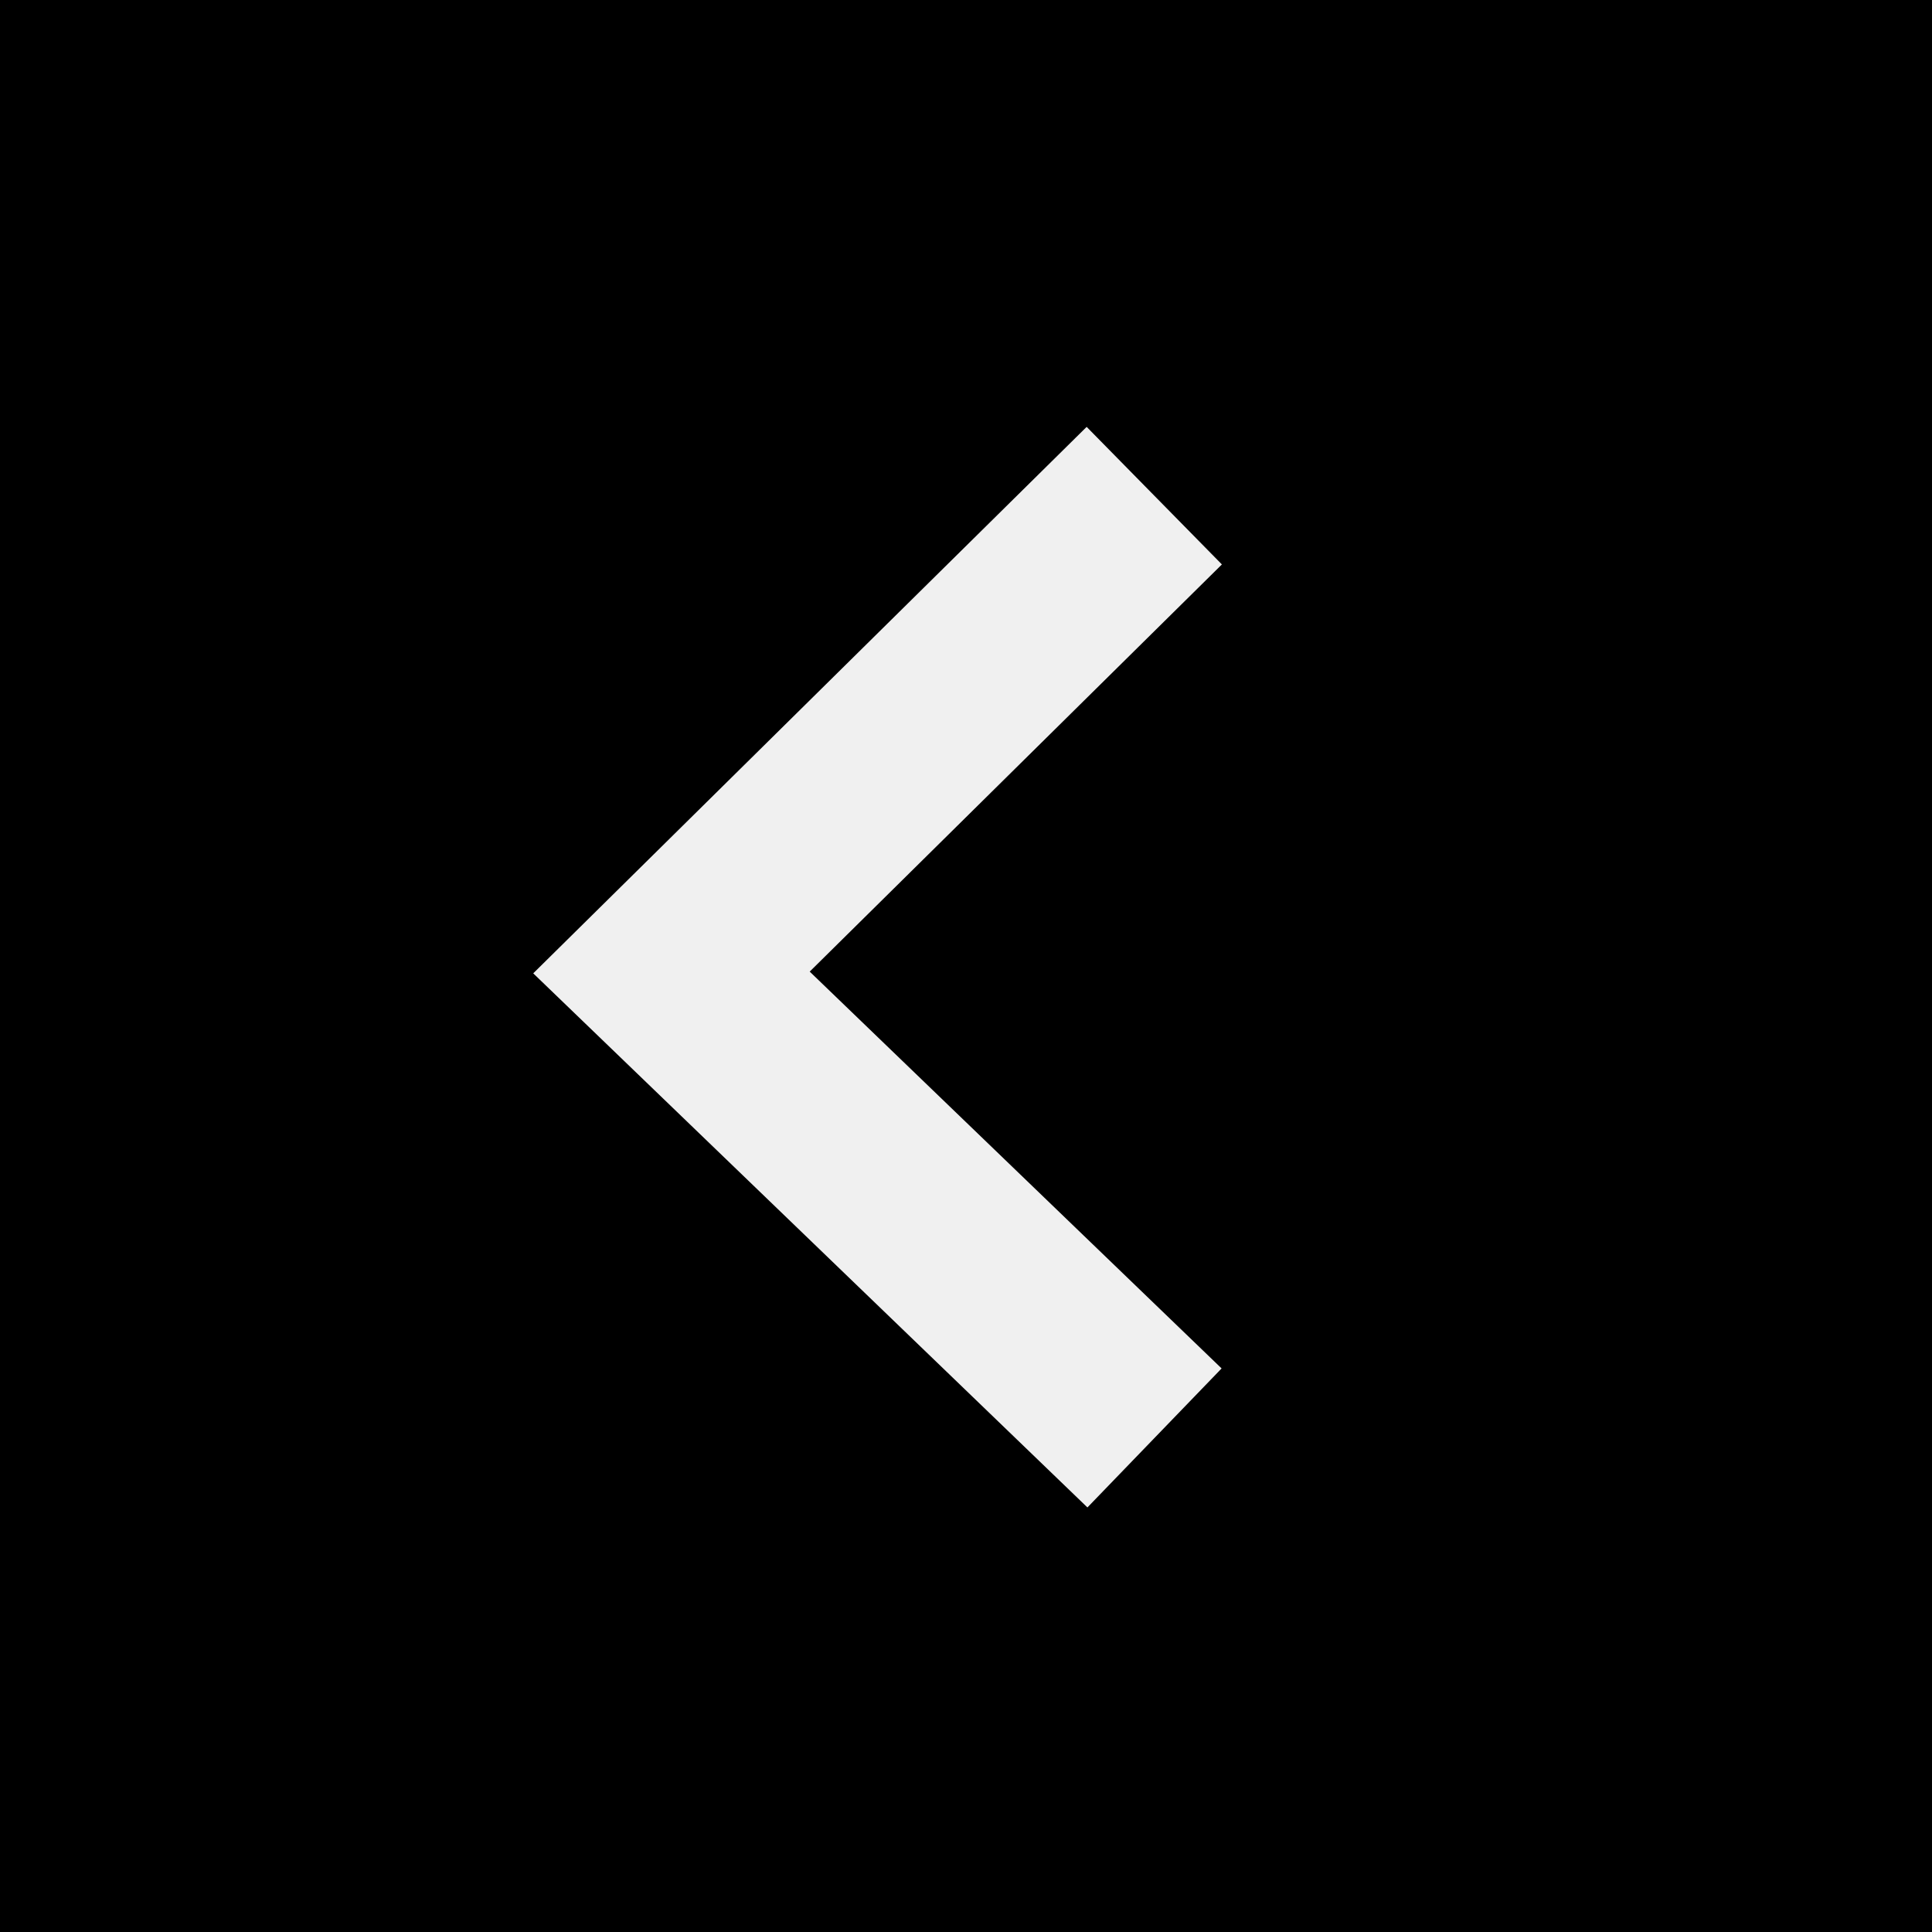
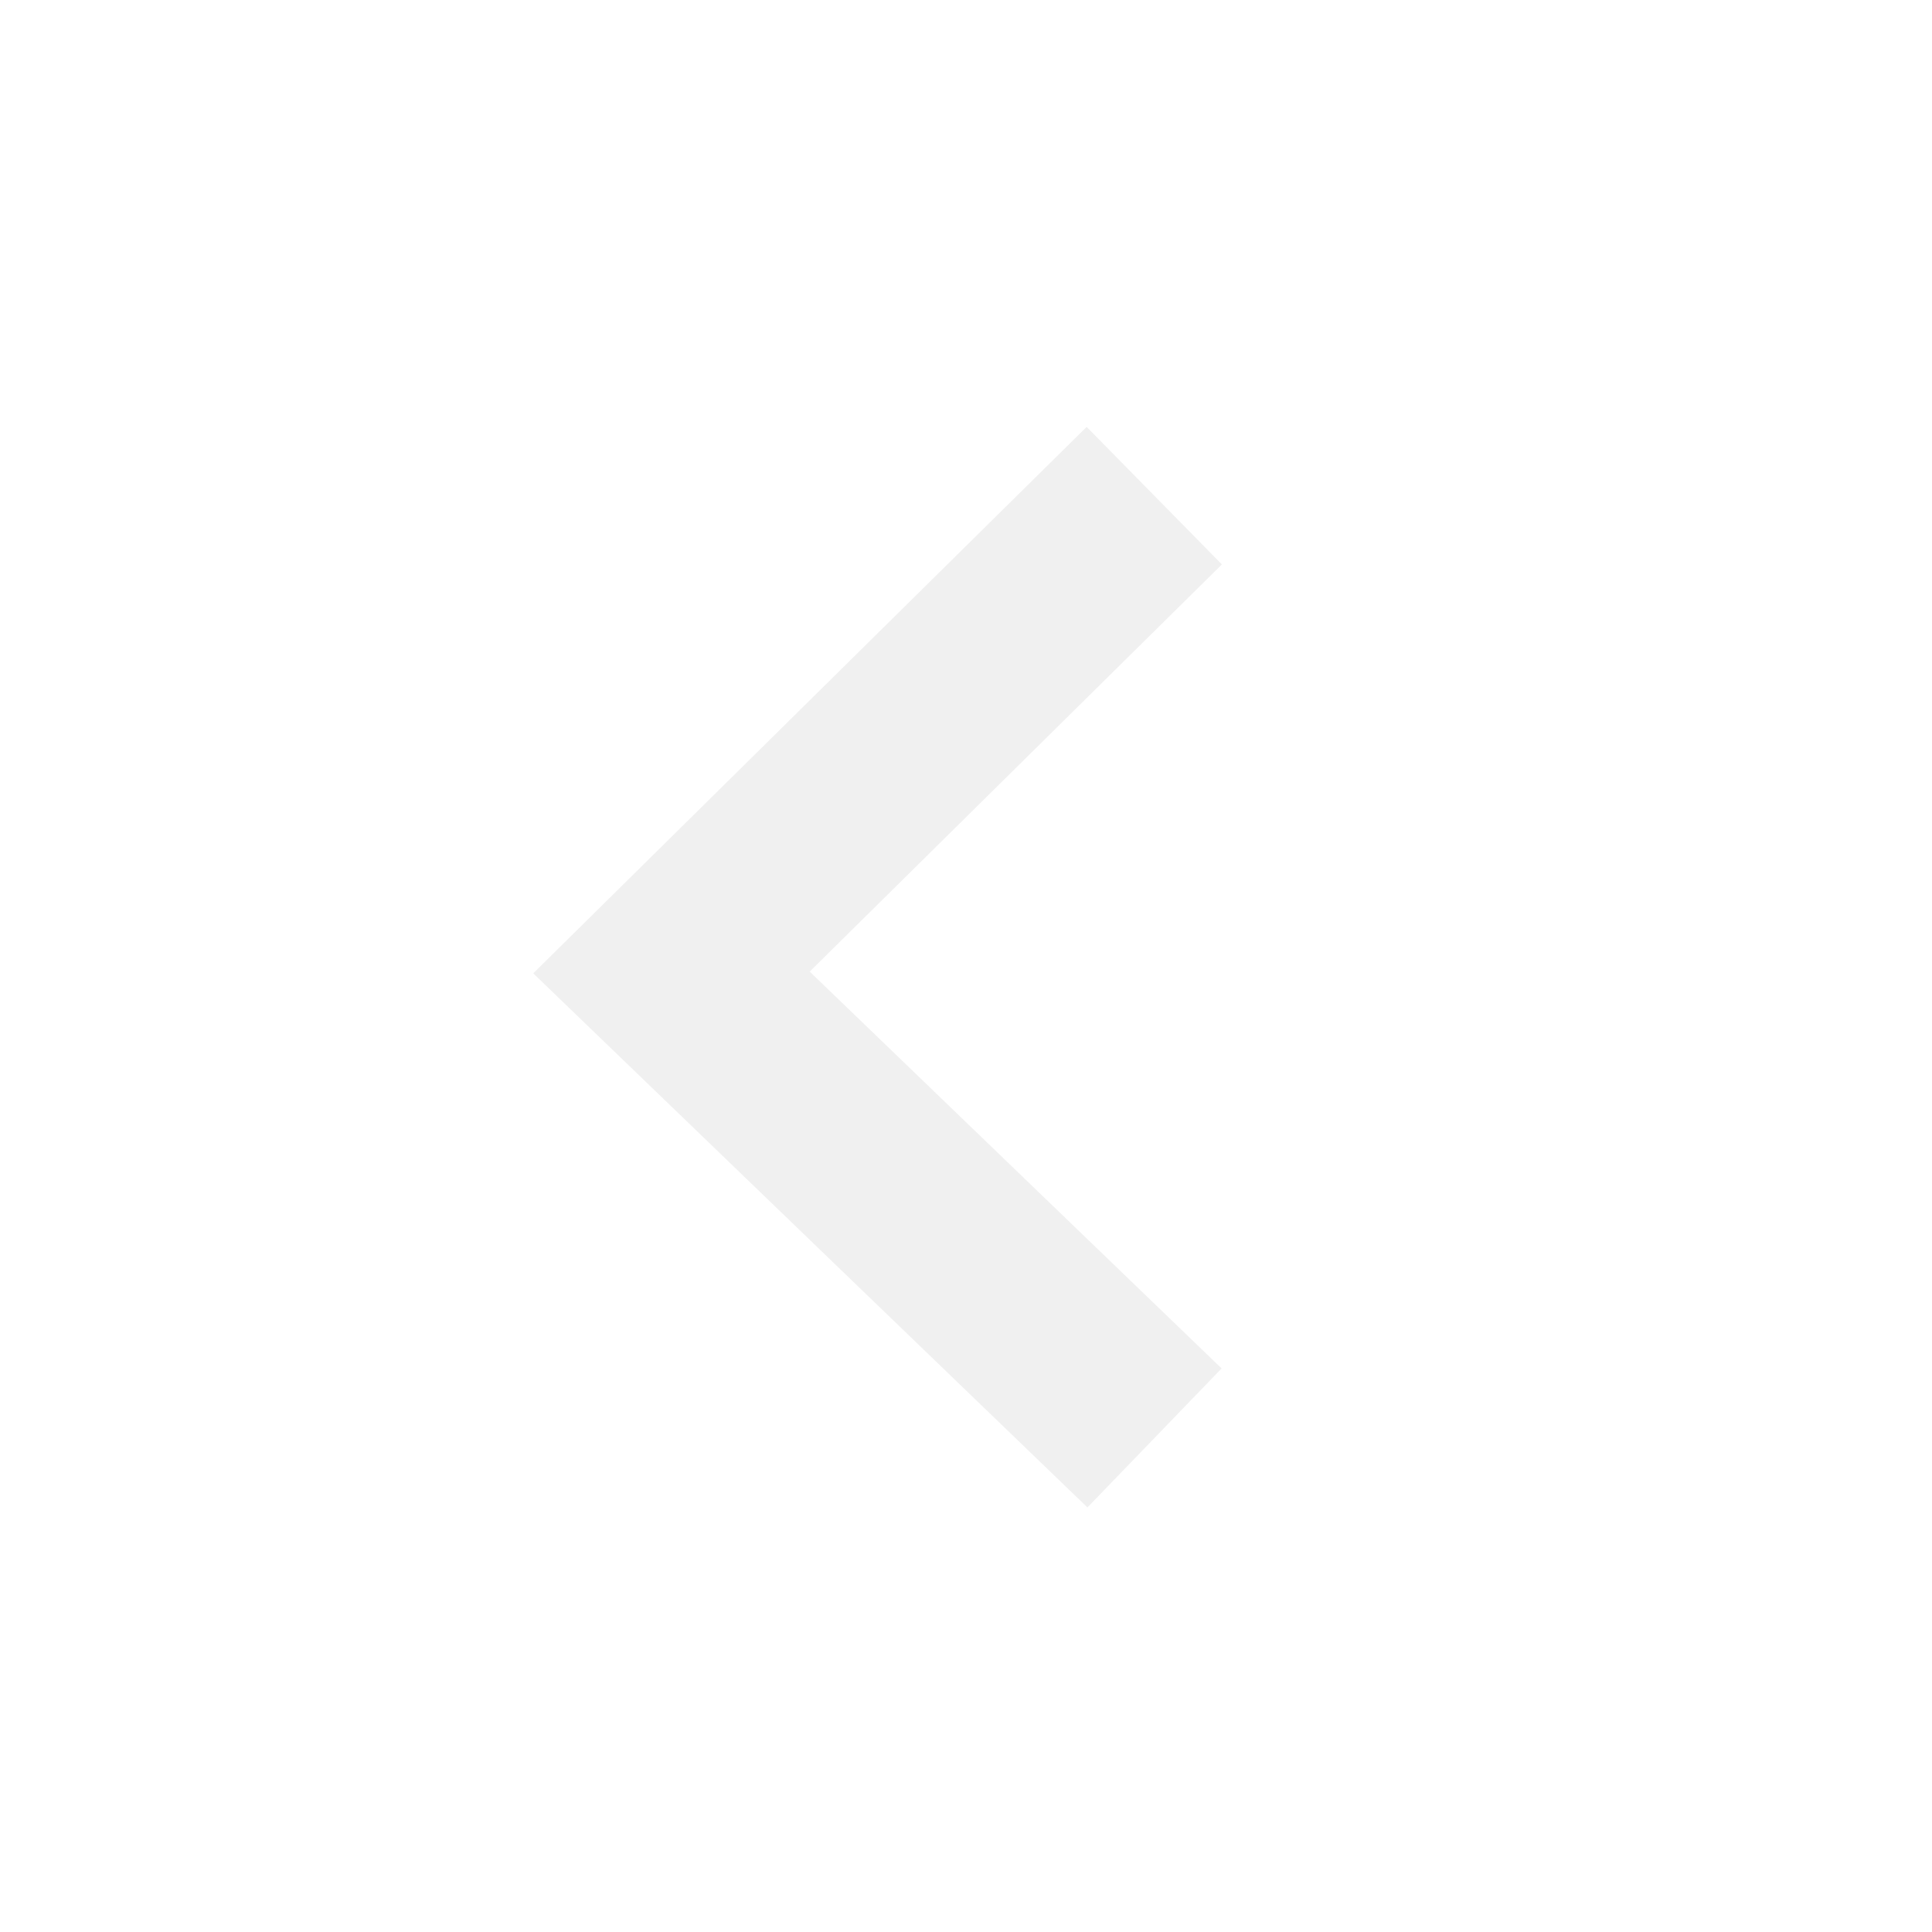
<svg xmlns="http://www.w3.org/2000/svg" width="20" height="20">
-   <path d="M20 0H0v20h20zm-7.354 14.166-1.389 1.439-5.737-5.529 5.729-5.657 1.4 1.424-4.267 4.215z" />
+   <path fill="#fff" d="M20 0H0v20h20zm-7.354 14.166-1.389 1.439-5.737-5.529 5.729-5.657 1.4 1.424-4.267 4.215z" />
</svg>
